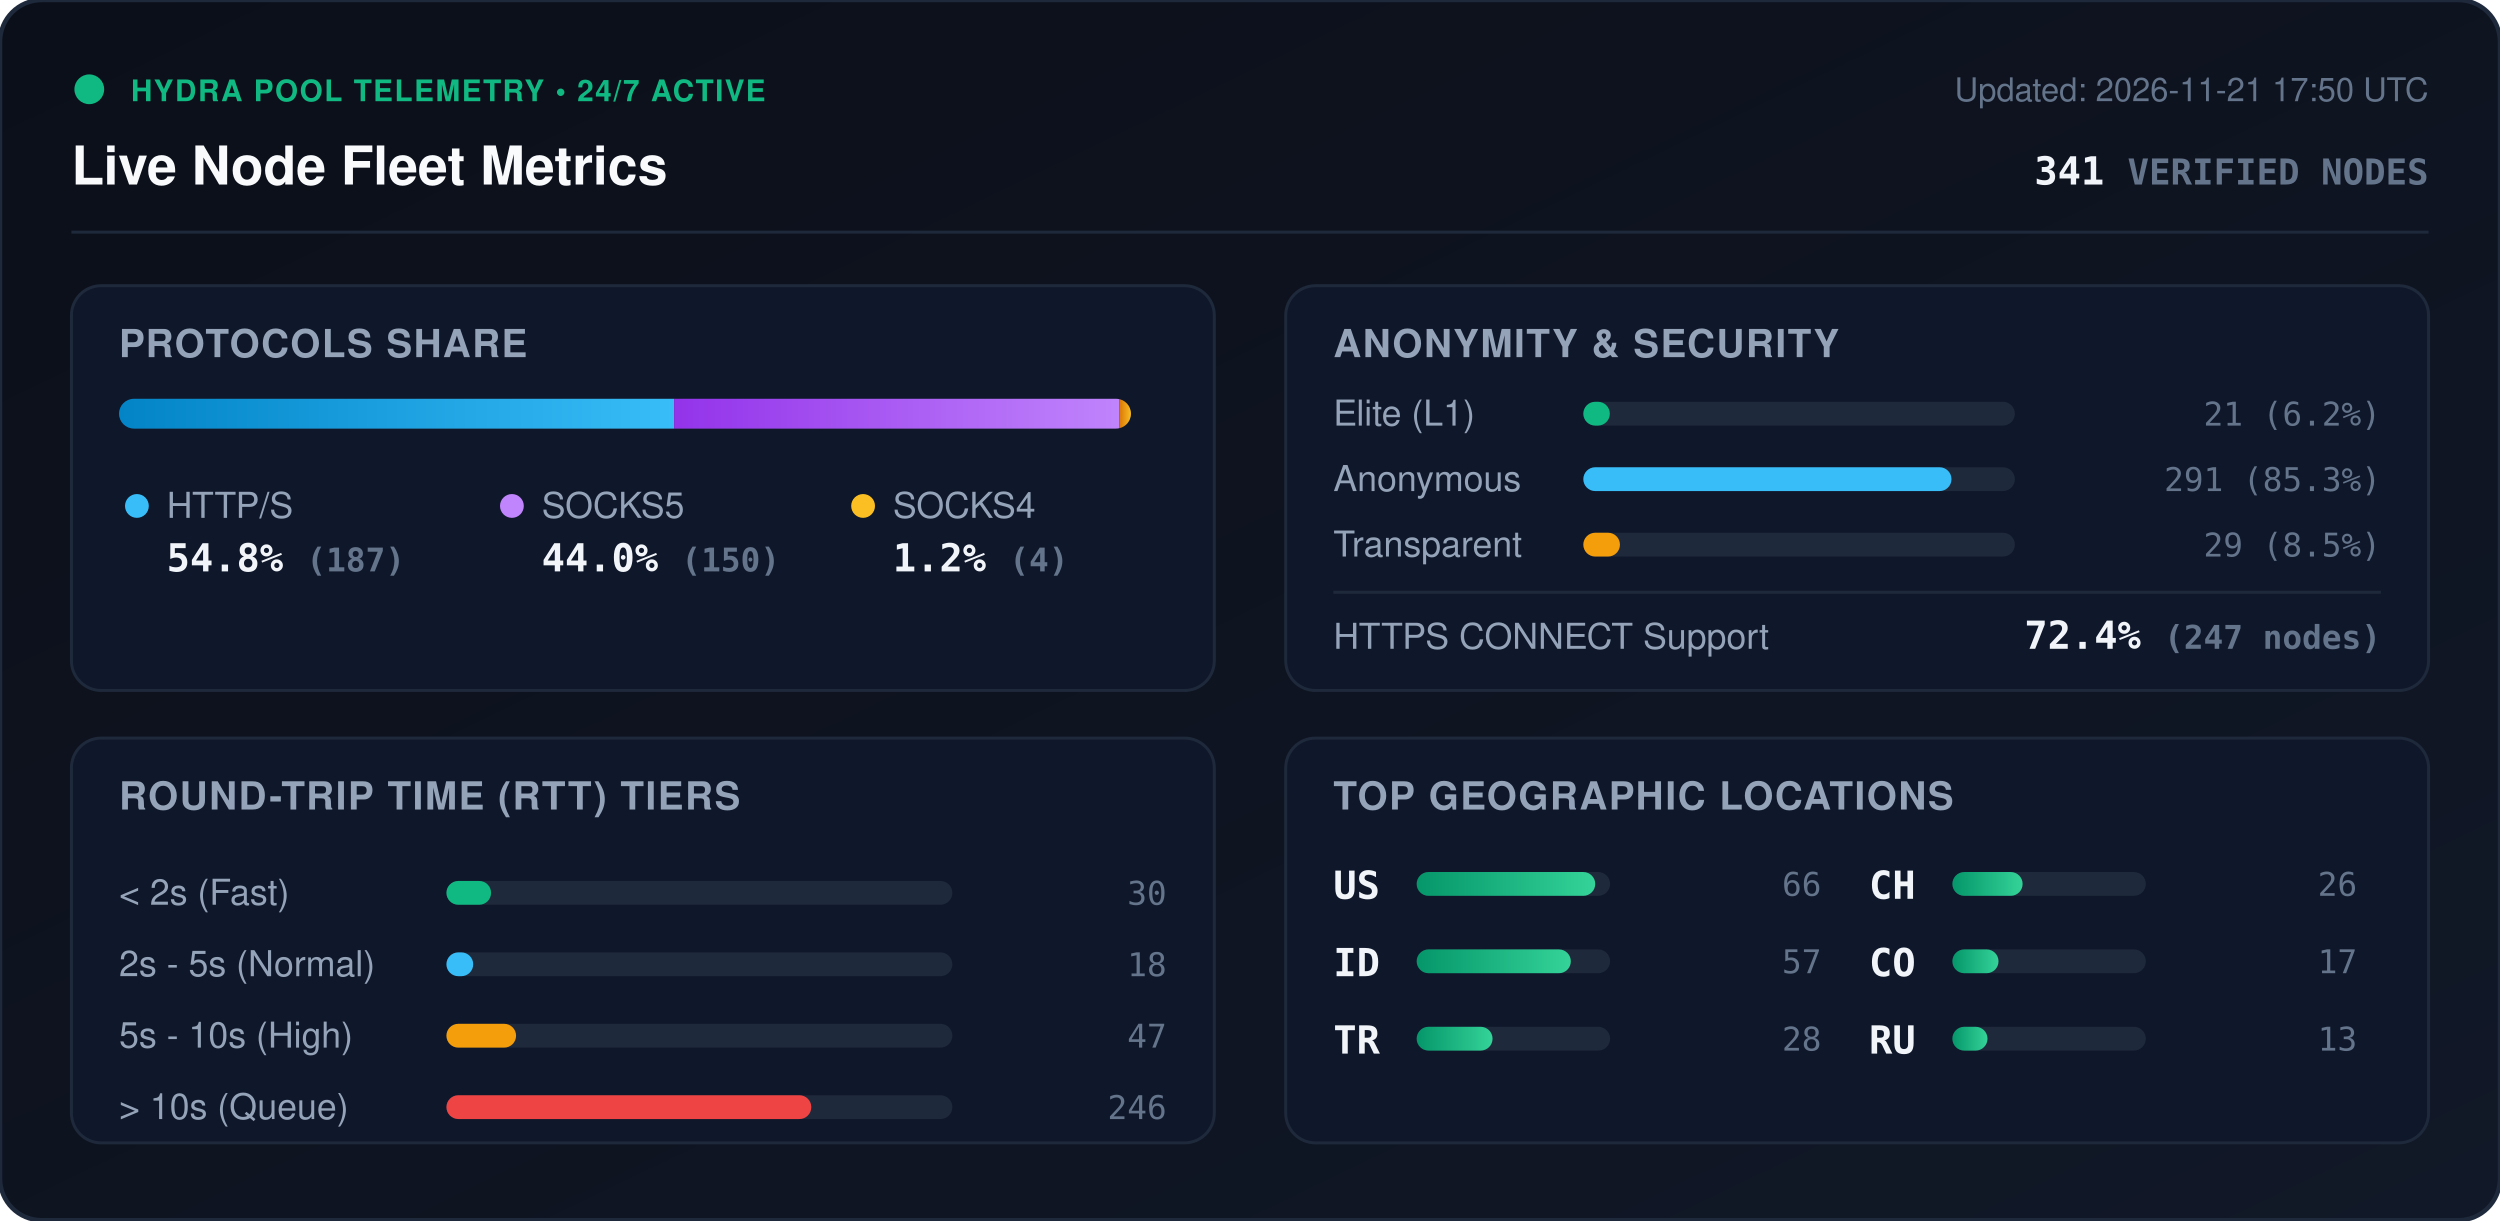
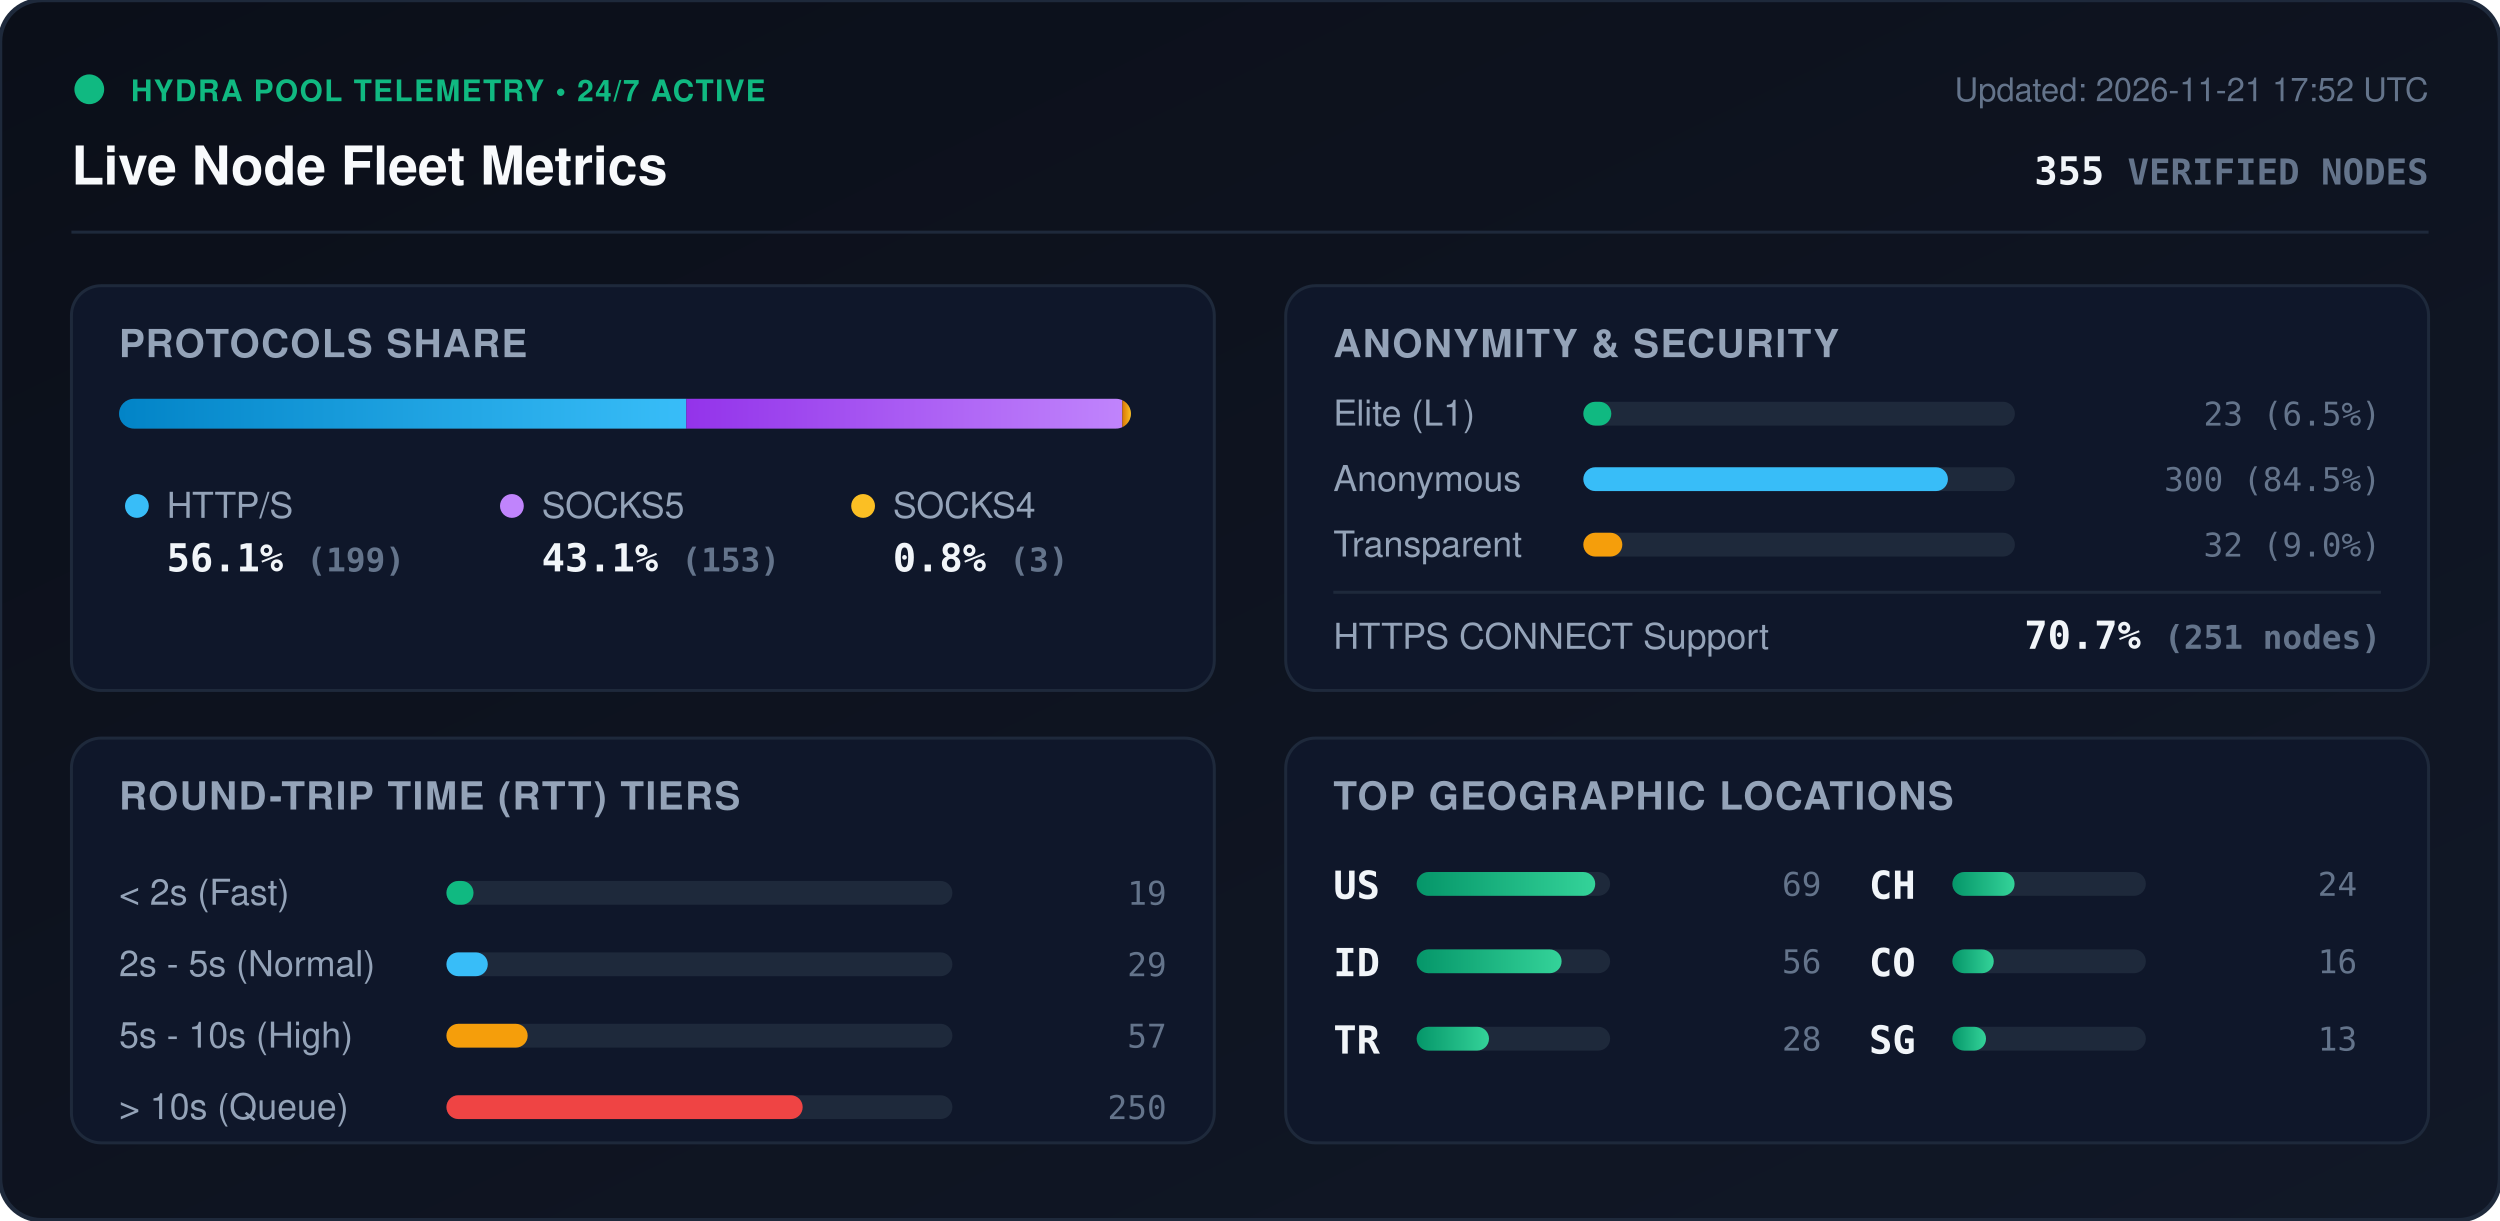
<svg xmlns="http://www.w3.org/2000/svg" viewBox="0 0 840 410" width="840" height="410" style="max-width: 100%; height: auto;">
  <defs>
    <linearGradient id="bg" x1="0%" y1="0%" x2="100%" y2="100%">
      <stop offset="0%" stop-color="#0b0f19" />
      <stop offset="100%" stop-color="#111827" />
    </linearGradient>
    <linearGradient id="bar-http" x1="0%" y1="0%" x2="100%" y2="0%">
      <stop offset="0%" stop-color="#0284c7" />
      <stop offset="100%" stop-color="#38bdf8" />
    </linearGradient>
    <linearGradient id="bar-socks5" x1="0%" y1="0%" x2="100%" y2="0%">
      <stop offset="0%" stop-color="#9333ea" />
      <stop offset="100%" stop-color="#c084fc" />
    </linearGradient>
    <linearGradient id="bar-socks4" x1="0%" y1="0%" x2="100%" y2="0%">
      <stop offset="0%" stop-color="#d97706" />
      <stop offset="100%" stop-color="#fbbf24" />
    </linearGradient>
    <linearGradient id="bar-green" x1="0%" y1="0%" x2="100%" y2="0%">
      <stop offset="0%" stop-color="#059669" />
      <stop offset="100%" stop-color="#34d399" />
    </linearGradient>
    <clipPath id="prog-track-clip">
      <rect width="340.0" height="10" rx="5" />
    </clipPath>
    <style>
      .title { font: 700 18px -apple-system, BlinkMacSystemFont, 'Segoe UI', Helvetica, Arial, sans-serif; fill: #f8fafc; }
      .sub { font: 500 11px -apple-system, BlinkMacSystemFont, 'Segoe UI', Helvetica, Arial, sans-serif; fill: #64748b; }
      .section-hdr { font: 600 13px -apple-system, BlinkMacSystemFont, 'Segoe UI', Helvetica, Arial, sans-serif; fill: #94a3b8; letter-spacing: 0.5px; }
      .metric-val { font: 700 13px -apple-system, BlinkMacSystemFont, 'Segoe UI', Helvetica, Arial, sans-serif; fill: #f1f5f9; }
      .metric-lbl { font: 500 12px -apple-system, BlinkMacSystemFont, 'Segoe UI', Helvetica, Arial, sans-serif; fill: #94a3b8; }
      .badge-txt { font: 700 10px -apple-system, BlinkMacSystemFont, 'Segoe UI', Helvetica, Arial, sans-serif; fill: #10b981; letter-spacing: 0.5px; }
      .mono { font-family: ui-monospace, SFMono-Regular, Menlo, Monaco, Consolas, monospace; }
      .pulse { animation: beacon 2s infinite ease-in-out; }
      @keyframes beacon { 0%, 100% { opacity: 1; } 50% { opacity: 0.35; } }
    </style>
  </defs>
  <rect width="840" height="410" rx="14" fill="url(#bg)" stroke="#1e293b" stroke-width="1.5" />
  <g transform="translate(24, 24)">
    <circle cx="6" cy="6" r="5" fill="#10b981" class="pulse" />
    <text x="20" y="10" class="badge-txt">HYDRA POOL TELEMETRY • 24/7 ACTIVE</text>
    <text x="0" y="38" class="title">Live Node Fleet Metrics</text>
-     <text x="792" y="10" text-anchor="end" class="sub">Updated: 2026-11-21 17:50 UTC</text>
-     <text x="792" y="38" text-anchor="end" class="metric-val mono" fill="#38bdf8">341 <tspan font-size="12" fill="#64748b">VERIFIED NODES</tspan>
+     <text x="792" y="10" text-anchor="end" class="sub">Updated: 2026-11-21 17:52 UTC</text>
+     <text x="792" y="38" text-anchor="end" class="metric-val mono" fill="#38bdf8">355 <tspan font-size="12" fill="#64748b">VERIFIED NODES</tspan>
    </text>
  </g>
  <line x1="24" y1="78" x2="816" y2="78" stroke="#1e293b" stroke-width="1" />
  <g transform="translate(24, 96)">
    <rect width="384" height="136" rx="10" fill="#0f172a" stroke="#1e293b" />
    <text x="16" y="24" class="section-hdr">PROTOCOLS SHARE</text>
    <g transform="translate(16, 38)">
      <rect width="340.0" height="10" rx="5" fill="#1e293b" />
      <g clip-path="url(#prog-track-clip)">
-         <rect x="0" width="186.5" height="10" fill="url(#bar-http)" />
-         <rect x="186.5" width="149.6" height="10" fill="url(#bar-socks5)" />
-         <rect x="336.1" width="4.0" height="10" fill="url(#bar-socks4)" />
+         <rect x="0" width="190.6" height="10" fill="url(#bar-http)" />
+         <rect x="190.6" width="146.5" height="10" fill="url(#bar-socks5)" />
+         <rect x="337.1" width="2.9" height="10" fill="url(#bar-socks4)" />
      </g>
    </g>
    <g transform="translate(16, 68)">
      <circle cx="6" cy="6" r="4" fill="#38bdf8" />
      <text x="16" y="10" class="metric-lbl">HTTP/S</text>
-       <text x="16" y="28" class="metric-val mono">54.8% <tspan font-size="11" fill="#64748b">(187)</tspan>
+       <text x="16" y="28" class="metric-val mono">56.1% <tspan font-size="11" fill="#64748b">(199)</tspan>
      </text>
      <circle cx="132" cy="6" r="4" fill="#c084fc" />
      <text x="142" y="10" class="metric-lbl">SOCKS5</text>
-       <text x="142" y="28" class="metric-val mono">44.0% <tspan font-size="11" fill="#64748b">(150)</tspan>
+       <text x="142" y="28" class="metric-val mono">43.1% <tspan font-size="11" fill="#64748b">(153)</tspan>
      </text>
      <circle cx="250" cy="6" r="4" fill="#fbbf24" />
      <text x="260" y="10" class="metric-lbl">SOCKS4</text>
-       <text x="260" y="28" class="metric-val mono">1.2% <tspan font-size="11" fill="#64748b">(4)</tspan>
+       <text x="260" y="28" class="metric-val mono">0.8% <tspan font-size="11" fill="#64748b">(3)</tspan>
      </text>
    </g>
  </g>
  <g transform="translate(432, 96)">
    <rect width="384" height="136" rx="10" fill="#0f172a" stroke="#1e293b" />
    <text x="16" y="24" class="section-hdr">ANONYMITY &amp; SECURITY</text>
    <text x="16" y="47" class="metric-lbl">Elite (L1)</text>
    <rect x="100" y="39" width="145.0" height="8" rx="4" fill="#1e293b" />
-     <rect x="100" y="39" width="8.9" height="8" rx="4" fill="#10b981" />
-     <text x="368" y="47" text-anchor="end" class="mono sub" fill="#e2e8f0">21 (6.2%)</text>
+     <rect x="100" y="39" width="9.4" height="8" rx="4" fill="#10b981" />
+     <text x="368" y="47" text-anchor="end" class="mono sub" fill="#e2e8f0">23 (6.5%)</text>
    <text x="16" y="69" class="metric-lbl">Anonymous</text>
    <rect x="100" y="61" width="145.0" height="8" rx="4" fill="#1e293b" />
-     <rect x="100" y="61" width="123.7" height="8" rx="4" fill="#38bdf8" />
-     <text x="368" y="69" text-anchor="end" class="mono sub" fill="#e2e8f0">291 (85.3%)</text>
+     <rect x="100" y="61" width="122.5" height="8" rx="4" fill="#38bdf8" />
+     <text x="368" y="69" text-anchor="end" class="mono sub" fill="#e2e8f0">300 (84.5%)</text>
    <text x="16" y="91" class="metric-lbl">Transparent</text>
    <rect x="100" y="83" width="145.0" height="8" rx="4" fill="#1e293b" />
-     <rect x="100" y="83" width="12.3" height="8" rx="4" fill="#f59e0b" />
-     <text x="368" y="91" text-anchor="end" class="mono sub" fill="#e2e8f0">29 (8.5%)</text>
+     <rect x="100" y="83" width="13.1" height="8" rx="4" fill="#f59e0b" />
+     <text x="368" y="91" text-anchor="end" class="mono sub" fill="#e2e8f0">32 (9.0%)</text>
    <line x1="16" y1="103" x2="368" y2="103" stroke="#1e293b" stroke-width="1" />
    <text x="16" y="122" class="metric-lbl">HTTPS CONNECT Support</text>
-     <text x="368" y="122" text-anchor="end" class="metric-val mono" fill="#34d399">72.4% <tspan font-size="11" fill="#64748b">(247 nodes)</tspan>
+     <text x="368" y="122" text-anchor="end" class="metric-val mono" fill="#34d399">70.7% <tspan font-size="11" fill="#64748b">(251 nodes)</tspan>
    </text>
  </g>
  <g transform="translate(24, 248)">
    <rect width="384" height="136" rx="10" fill="#0f172a" stroke="#1e293b" />
    <text x="16" y="24" class="section-hdr">ROUND-TRIP TIME (RTT) TIERS</text>
    <g transform="translate(16, 42)">
      <text x="0" y="14" class="metric-lbl">&lt; 2s (Fast)</text>
      <rect x="110" y="6" width="170" height="8" rx="4" fill="#1e293b" />
-       <rect x="110" y="6" width="15.0" height="8" rx="4" fill="#10b981" />
-       <text x="352" y="14" text-anchor="end" class="mono sub">30</text>
+       <rect x="110" y="6" width="9.1" height="8" rx="4" fill="#10b981" />
+       <text x="352" y="14" text-anchor="end" class="mono sub">19</text>
      <text x="0" y="38" class="metric-lbl">2s - 5s (Normal)</text>
      <rect x="110" y="30" width="170" height="8" rx="4" fill="#1e293b" />
-       <rect x="110" y="30" width="9.0" height="8" rx="4" fill="#38bdf8" />
-       <text x="352" y="38" text-anchor="end" class="mono sub">18</text>
+       <rect x="110" y="30" width="13.9" height="8" rx="4" fill="#38bdf8" />
+       <text x="352" y="38" text-anchor="end" class="mono sub">29</text>
      <text x="0" y="62" class="metric-lbl">5s - 10s (High)</text>
      <rect x="110" y="54" width="170" height="8" rx="4" fill="#1e293b" />
-       <rect x="110" y="54" width="23.4" height="8" rx="4" fill="#f59e0b" />
-       <text x="352" y="62" text-anchor="end" class="mono sub">47</text>
+       <rect x="110" y="54" width="27.3" height="8" rx="4" fill="#f59e0b" />
+       <text x="352" y="62" text-anchor="end" class="mono sub">57</text>
      <text x="0" y="86" class="metric-lbl">&gt; 10s (Queue)</text>
      <rect x="110" y="78" width="170" height="8" rx="4" fill="#1e293b" />
-       <rect x="110" y="78" width="122.6" height="8" rx="4" fill="#ef4444" />
-       <text x="352" y="86" text-anchor="end" class="mono sub">246</text>
+       <rect x="110" y="78" width="119.7" height="8" rx="4" fill="#ef4444" />
+       <text x="352" y="86" text-anchor="end" class="mono sub">250</text>
    </g>
  </g>
  <g transform="translate(432, 248)">
    <rect width="384" height="136" rx="10" fill="#0f172a" stroke="#1e293b" />
    <text x="16" y="24" class="section-hdr">TOP GEOGRAPHIC LOCATIONS</text>
    <g transform="translate(16, 42)">
      <g transform="translate(0, 0)">
        <text x="0" y="12" class="mono metric-val" font-size="12">US</text>
        <rect x="28" y="3" width="65" height="8" rx="4" fill="#1e293b" />
        <rect x="28" y="3" width="60.0" height="8" rx="4" fill="url(#bar-green)" />
-         <text x="164" y="11" text-anchor="end" class="mono sub">66</text>
+         <text x="164" y="11" text-anchor="end" class="mono sub">69</text>
      </g>
      <g transform="translate(0, 26)">
        <text x="0" y="12" class="mono metric-val" font-size="12">ID</text>
        <rect x="28" y="3" width="65" height="8" rx="4" fill="#1e293b" />
-         <rect x="28" y="3" width="51.8" height="8" rx="4" fill="url(#bar-green)" />
-         <text x="164" y="11" text-anchor="end" class="mono sub">57</text>
+         <rect x="28" y="3" width="48.7" height="8" rx="4" fill="url(#bar-green)" />
+         <text x="164" y="11" text-anchor="end" class="mono sub">56</text>
      </g>
      <g transform="translate(0, 52)">
        <text x="0" y="12" class="mono metric-val" font-size="12">TR</text>
        <rect x="28" y="3" width="65" height="8" rx="4" fill="#1e293b" />
-         <rect x="28" y="3" width="25.5" height="8" rx="4" fill="url(#bar-green)" />
+         <rect x="28" y="3" width="24.3" height="8" rx="4" fill="url(#bar-green)" />
        <text x="164" y="11" text-anchor="end" class="mono sub">28</text>
      </g>
      <g transform="translate(180, 0)">
        <text x="0" y="12" class="mono metric-val" font-size="12">CH</text>
        <rect x="28" y="3" width="65" height="8" rx="4" fill="#1e293b" />
-         <rect x="28" y="3" width="23.6" height="8" rx="4" fill="url(#bar-green)" />
-         <text x="164" y="11" text-anchor="end" class="mono sub">26</text>
+         <rect x="28" y="3" width="20.9" height="8" rx="4" fill="url(#bar-green)" />
+         <text x="164" y="11" text-anchor="end" class="mono sub">24</text>
      </g>
      <g transform="translate(180, 26)">
        <text x="0" y="12" class="mono metric-val" font-size="12">CO</text>
        <rect x="28" y="3" width="65" height="8" rx="4" fill="#1e293b" />
-         <rect x="28" y="3" width="15.5" height="8" rx="4" fill="url(#bar-green)" />
-         <text x="164" y="11" text-anchor="end" class="mono sub">17</text>
+         <rect x="28" y="3" width="13.9" height="8" rx="4" fill="url(#bar-green)" />
+         <text x="164" y="11" text-anchor="end" class="mono sub">16</text>
      </g>
      <g transform="translate(180, 52)">
-         <text x="0" y="12" class="mono metric-val" font-size="12">RU</text>
+         <text x="0" y="12" class="mono metric-val" font-size="12">SG</text>
        <rect x="28" y="3" width="65" height="8" rx="4" fill="#1e293b" />
-         <rect x="28" y="3" width="11.8" height="8" rx="4" fill="url(#bar-green)" />
+         <rect x="28" y="3" width="11.3" height="8" rx="4" fill="url(#bar-green)" />
        <text x="164" y="11" text-anchor="end" class="mono sub">13</text>
      </g>
    </g>
  </g>
</svg>
